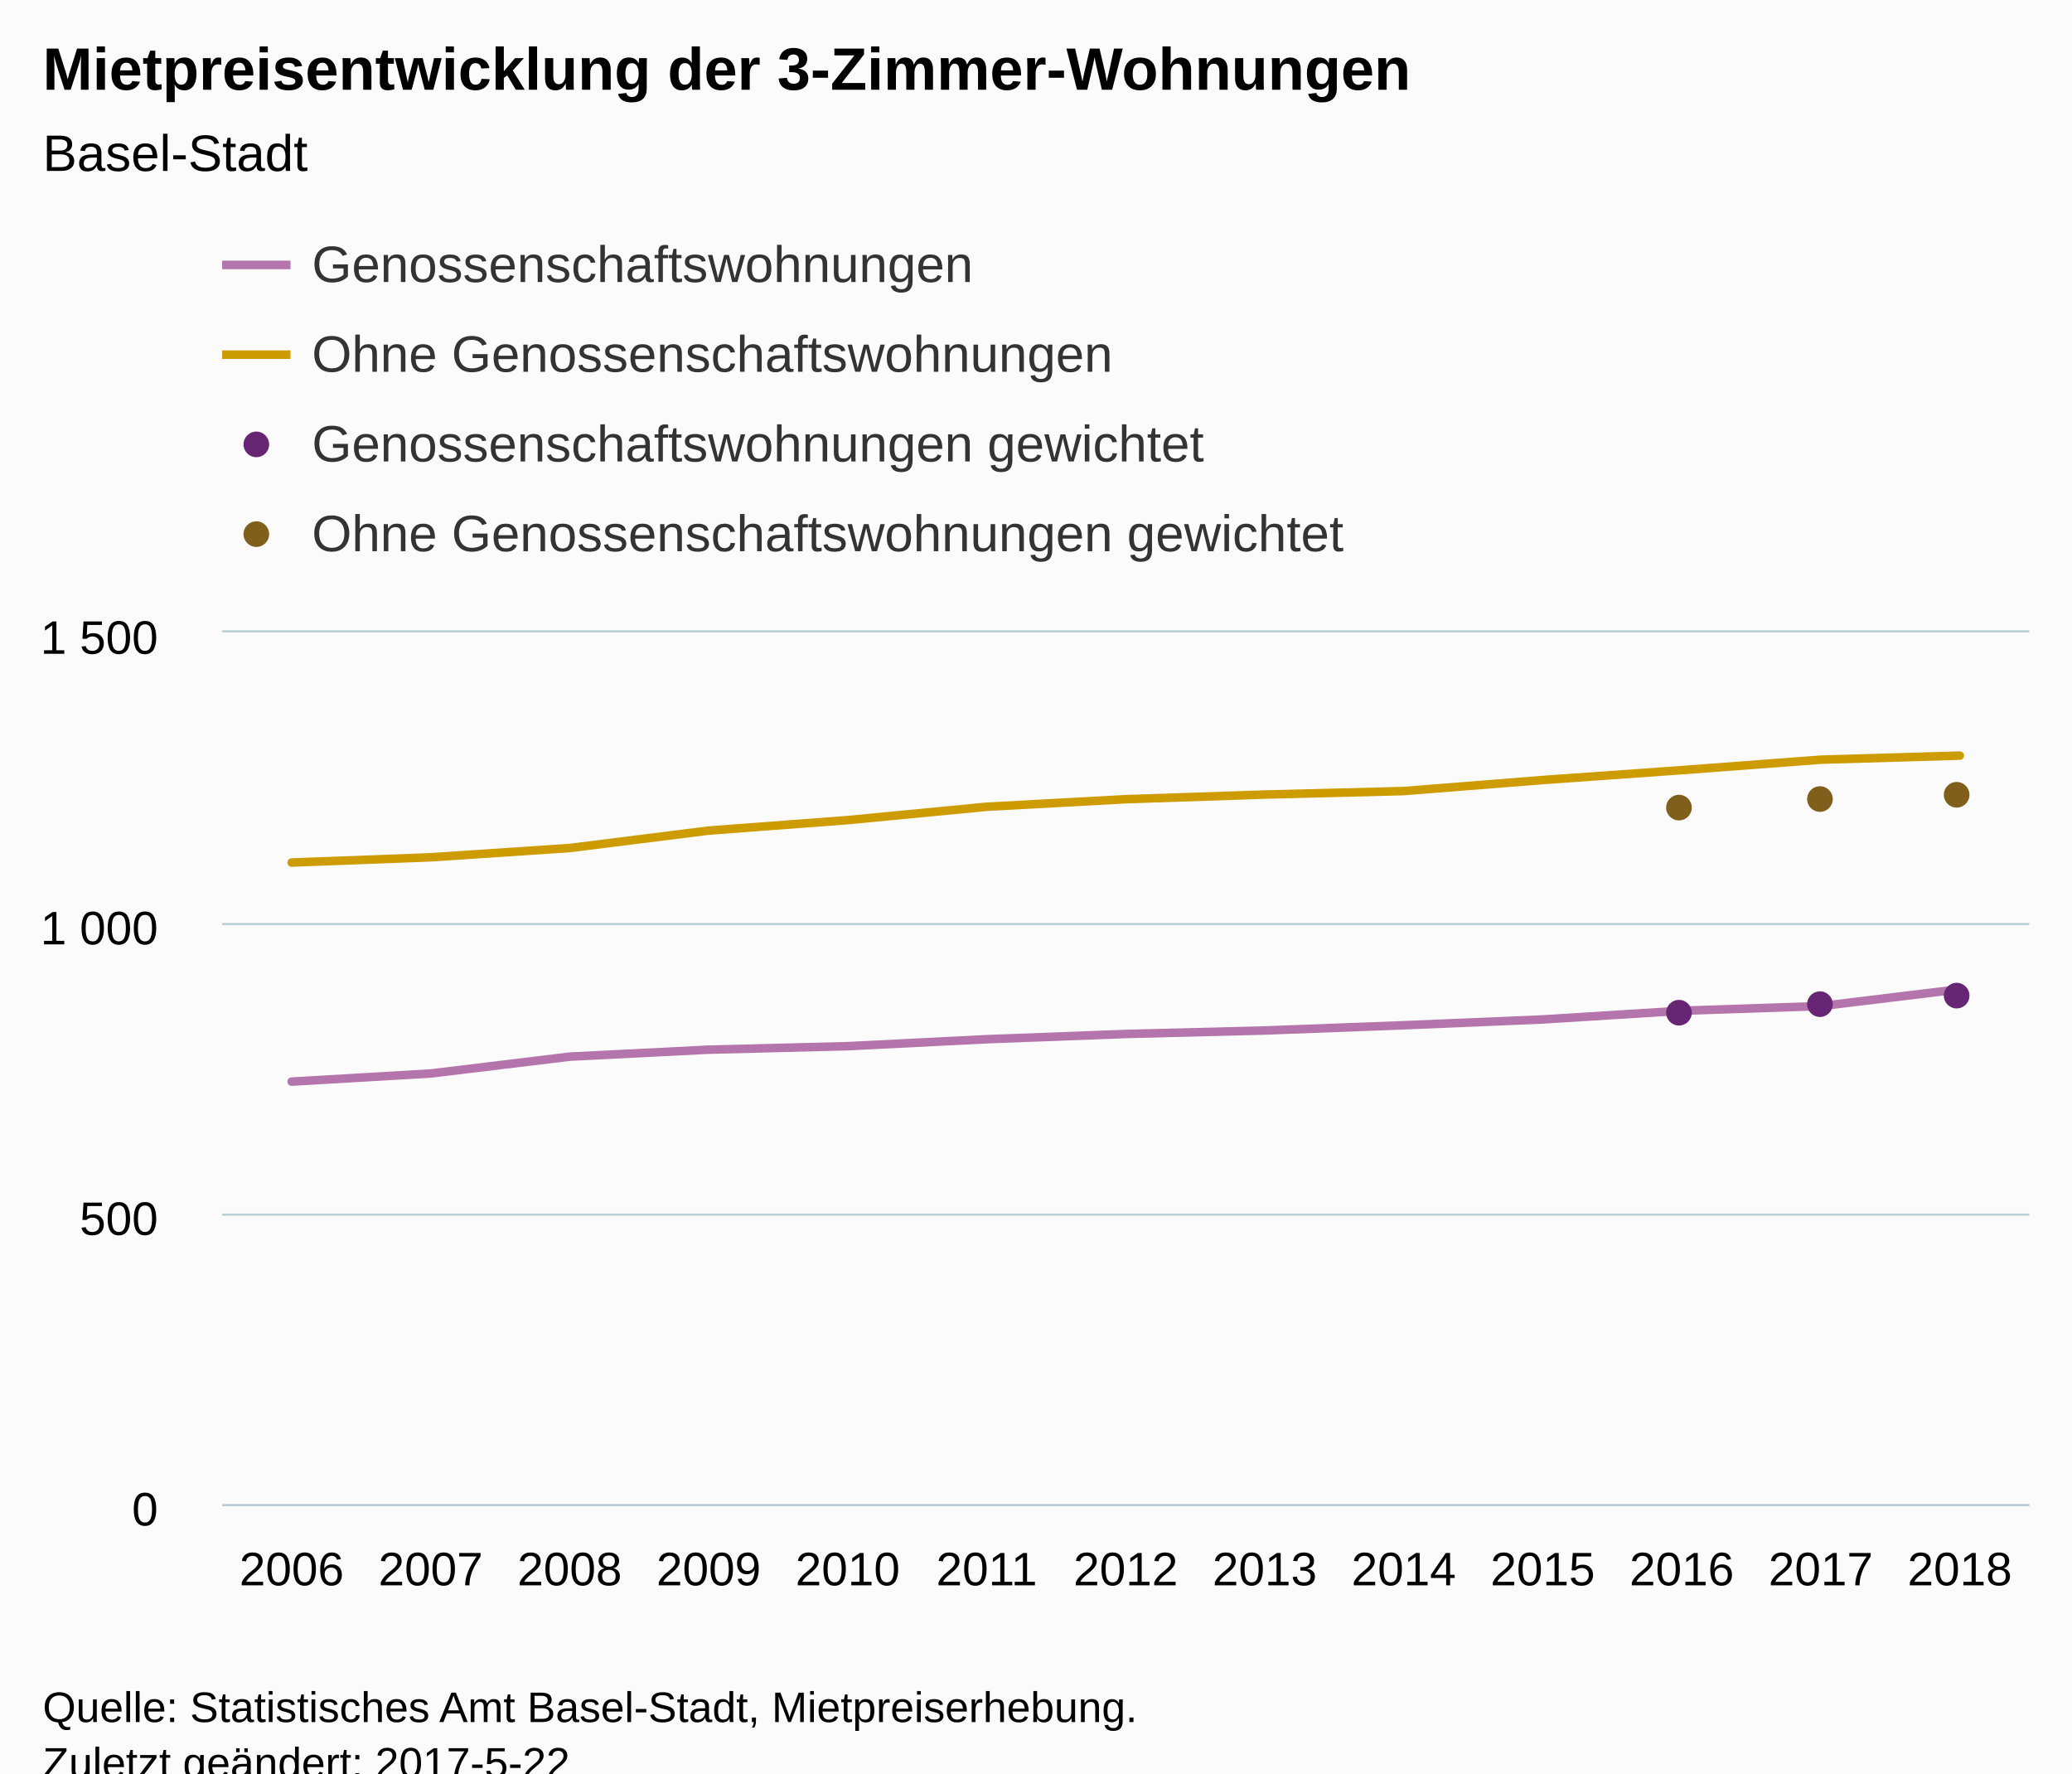
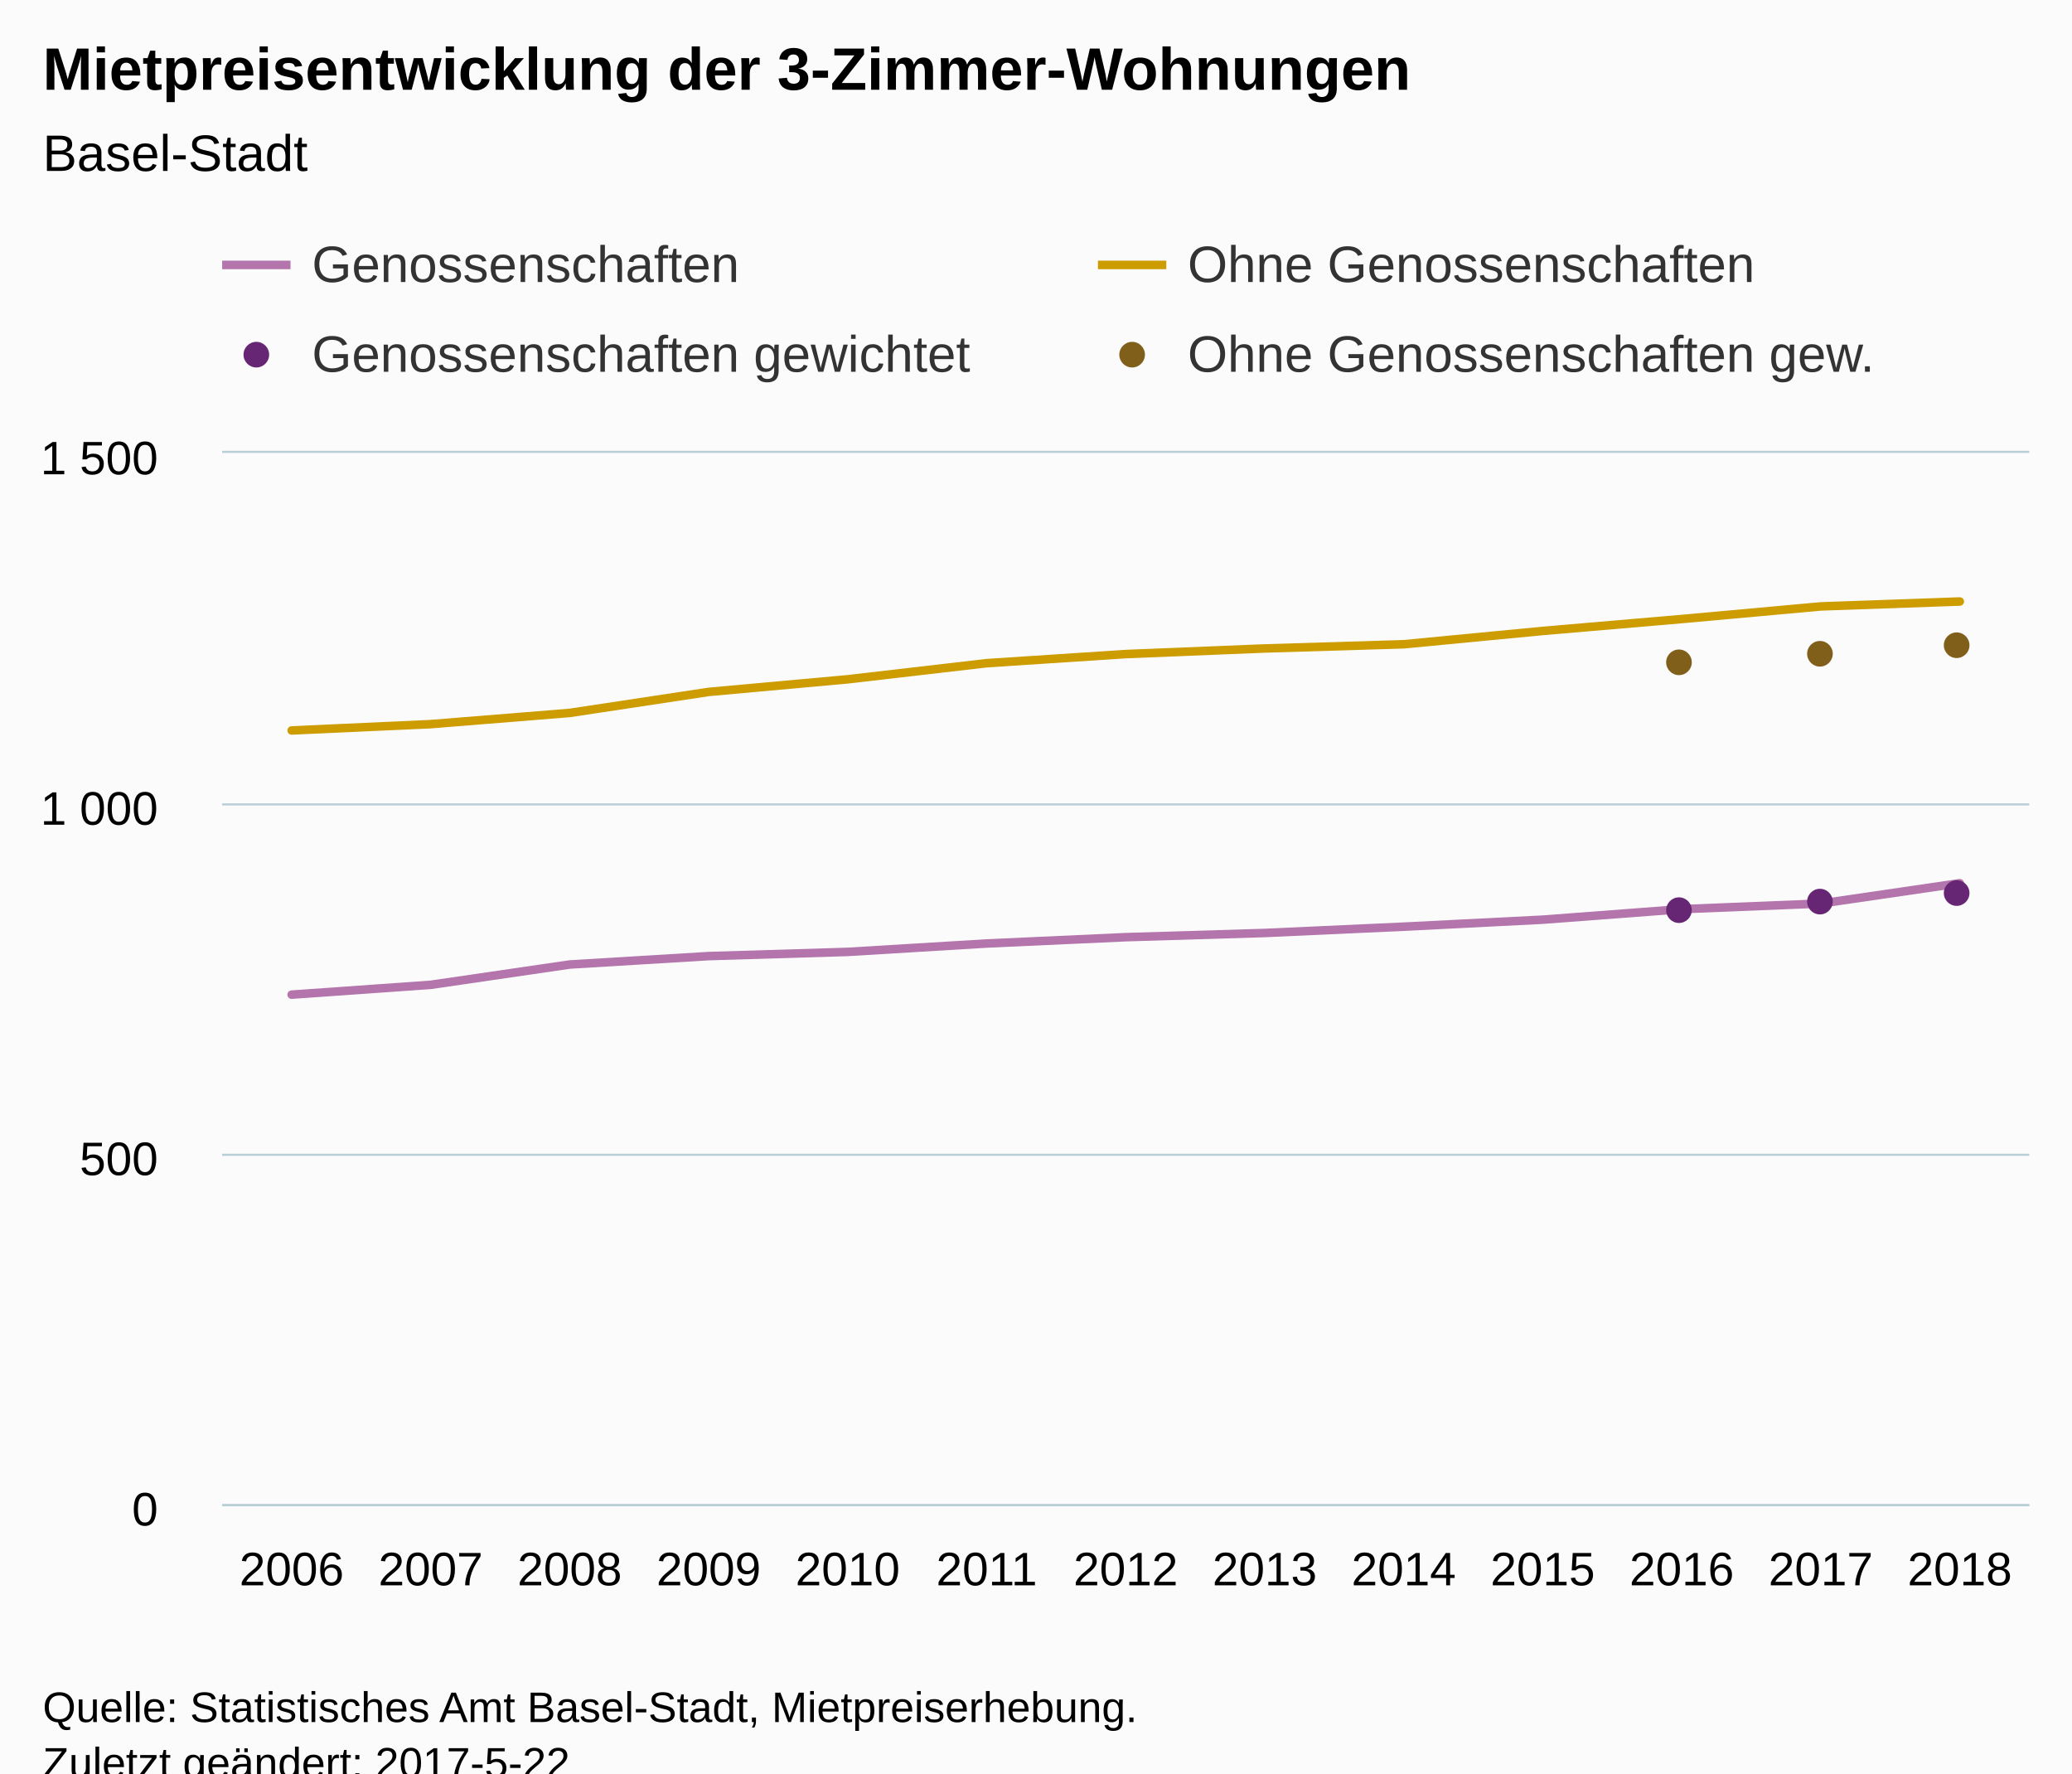
<svg xmlns="http://www.w3.org/2000/svg" version="1.1" class="highcharts-root" style="font-family:Arial;font-size:12px;" viewBox="0 0 485 415">
  <defs>
-     <clipPath id="highcharts-2xfycj1-6">
-       <rect x="0" y="0" width="423" height="204" fill="none" />
+     <clipPath id="highcharts-13rjjr8-6">
+       <rect x="0" y="0" width="423" height="246" fill="none" />
    </clipPath>
-     <clipPath id="highcharts-2xfycj1-7">
-       <rect x="0" y="0" width="423" height="204" fill="none" />
+     <clipPath id="highcharts-13rjjr8-7">
+       <rect x="0" y="0" width="423" height="246" fill="none" />
    </clipPath>
  </defs>
  <rect fill="#fbfbfb" class="highcharts-background" x="0" y="0" width="485" height="428" rx="0" ry="0" />
-   <rect fill="none" class="highcharts-plot-background" x="52" y="148" width="423" height="204" />
+   <rect fill="none" class="highcharts-plot-background" x="52" y="106" width="423" height="246" />
  <g class="highcharts-pane-group" data-z-index="0" />
  <g class="highcharts-grid highcharts-xaxis-grid " data-z-index="1">
-     <path fill="none" data-z-index="1" class="highcharts-grid-line" d="M 84.5 148 L 84.5 352" opacity="1" />
-     <path fill="none" data-z-index="1" class="highcharts-grid-line" d="M 116.5 148 L 116.5 352" opacity="1" />
-     <path fill="none" data-z-index="1" class="highcharts-grid-line" d="M 149.5 148 L 149.5 352" opacity="1" />
-     <path fill="none" data-z-index="1" class="highcharts-grid-line" d="M 181.5 148 L 181.5 352" opacity="1" />
-     <path fill="none" data-z-index="1" class="highcharts-grid-line" d="M 214.5 148 L 214.5 352" opacity="1" />
-     <path fill="none" data-z-index="1" class="highcharts-grid-line" d="M 246.5 148 L 246.5 352" opacity="1" />
-     <path fill="none" data-z-index="1" class="highcharts-grid-line" d="M 279.5 148 L 279.5 352" opacity="1" />
-     <path fill="none" data-z-index="1" class="highcharts-grid-line" d="M 311.5 148 L 311.5 352" opacity="1" />
-     <path fill="none" data-z-index="1" class="highcharts-grid-line" d="M 344.5 148 L 344.5 352" opacity="1" />
-     <path fill="none" data-z-index="1" class="highcharts-grid-line" d="M 376.5 148 L 376.5 352" opacity="1" />
-     <path fill="none" data-z-index="1" class="highcharts-grid-line" d="M 409.5 148 L 409.5 352" opacity="1" />
-     <path fill="none" data-z-index="1" class="highcharts-grid-line" d="M 441.5 148 L 441.5 352" opacity="1" />
-     <path fill="none" data-z-index="1" class="highcharts-grid-line" d="M 474.5 148 L 474.5 352" opacity="1" />
-     <path fill="none" data-z-index="1" class="highcharts-grid-line" d="M 51.5 148 L 51.5 352" opacity="1" />
+     <path fill="none" data-z-index="1" class="highcharts-grid-line" d="M 84.5 106 L 84.5 352" opacity="1" />
+     <path fill="none" data-z-index="1" class="highcharts-grid-line" d="M 116.5 106 L 116.5 352" opacity="1" />
+     <path fill="none" data-z-index="1" class="highcharts-grid-line" d="M 149.5 106 L 149.5 352" opacity="1" />
+     <path fill="none" data-z-index="1" class="highcharts-grid-line" d="M 181.5 106 L 181.5 352" opacity="1" />
+     <path fill="none" data-z-index="1" class="highcharts-grid-line" d="M 214.5 106 L 214.5 352" opacity="1" />
+     <path fill="none" data-z-index="1" class="highcharts-grid-line" d="M 246.5 106 L 246.5 352" opacity="1" />
+     <path fill="none" data-z-index="1" class="highcharts-grid-line" d="M 279.5 106 L 279.5 352" opacity="1" />
+     <path fill="none" data-z-index="1" class="highcharts-grid-line" d="M 311.5 106 L 311.5 352" opacity="1" />
+     <path fill="none" data-z-index="1" class="highcharts-grid-line" d="M 344.5 106 L 344.5 352" opacity="1" />
+     <path fill="none" data-z-index="1" class="highcharts-grid-line" d="M 376.5 106 L 376.5 352" opacity="1" />
+     <path fill="none" data-z-index="1" class="highcharts-grid-line" d="M 409.5 106 L 409.5 352" opacity="1" />
+     <path fill="none" data-z-index="1" class="highcharts-grid-line" d="M 441.5 106 L 441.5 352" opacity="1" />
+     <path fill="none" data-z-index="1" class="highcharts-grid-line" d="M 474.5 106 L 474.5 352" opacity="1" />
+     <path fill="none" data-z-index="1" class="highcharts-grid-line" d="M 51.5 106 L 51.5 352" opacity="1" />
  </g>
  <g class="highcharts-grid highcharts-yaxis-grid " data-z-index="1">
    <path fill="none" stroke="#B9CFD7" stroke-width="0.5" data-z-index="1" class="highcharts-grid-line" d="M 52 352.25 L 475 352.25" opacity="1" />
-     <path fill="none" stroke="#B9CFD7" stroke-width="0.5" data-z-index="1" class="highcharts-grid-line" d="M 52 284.25 L 475 284.25" opacity="1" />
-     <path fill="none" stroke="#B9CFD7" stroke-width="0.5" data-z-index="1" class="highcharts-grid-line" d="M 52 216.25 L 475 216.25" opacity="1" />
-     <path fill="none" stroke="#B9CFD7" stroke-width="0.5" data-z-index="1" class="highcharts-grid-line" d="M 52 147.75 L 475 147.75" opacity="1" />
+     <path fill="none" stroke="#B9CFD7" stroke-width="0.5" data-z-index="1" class="highcharts-grid-line" d="M 52 270.25 L 475 270.25" opacity="1" />
+     <path fill="none" stroke="#B9CFD7" stroke-width="0.5" data-z-index="1" class="highcharts-grid-line" d="M 52 188.25 L 475 188.25" opacity="1" />
+     <path fill="none" stroke="#B9CFD7" stroke-width="0.5" data-z-index="1" class="highcharts-grid-line" d="M 52 105.75 L 475 105.75" opacity="1" />
  </g>
-   <rect fill="none" class="highcharts-plot-border" data-z-index="1" x="52" y="148" width="423" height="204" />
+   <rect fill="none" class="highcharts-plot-border" data-z-index="1" x="52" y="106" width="423" height="246" />
  <g class="highcharts-axis highcharts-xaxis " data-z-index="2">
    <path fill="none" class="highcharts-axis-line" stroke="#B9CFD7" stroke-width="0.5" data-z-index="7" d="M 52 352.25 L 475 352.25" />
  </g>
  <g class="highcharts-axis highcharts-yaxis " data-z-index="2">
-     <path fill="none" class="highcharts-axis-line" data-z-index="7" d="M 52 148 L 52 352" />
+     <path fill="none" class="highcharts-axis-line" data-z-index="7" d="M 52 106 L 52 352" />
  </g>
  <g class="highcharts-series-group" data-z-index="3">
-     <g data-z-index="0.1" class="highcharts-series highcharts-series-0 highcharts-line-series " transform="translate(52,148) scale(1 1)" clip-path="url(#highcharts-2xfycj1-7)">
-       <path fill="none" d="M 16.269 105.128 L 48.808 103.224 L 81.346 99.28 L 113.885 97.648 L 146.423 96.832 L 178.962 95.2 L 211.5 93.976 L 244.038 93.16 L 276.577 91.936 L 309.115 90.576 L 341.654 88.536 L 374.192 87.448 L 406.731 83.504" class="highcharts-graph" data-z-index="1" stroke="#B375AB" stroke-width="2" stroke-linejoin="round" stroke-linecap="round" />
+     <g data-z-index="0.1" class="highcharts-series highcharts-series-0 highcharts-line-series " transform="translate(52,106) scale(1 1)" clip-path="url(#highcharts-13rjjr8-7)">
+       <path fill="none" d="M 16.269 126.772 L 48.808 124.476 L 81.346 119.72 L 113.885 117.752 L 146.423 116.768 L 178.962 114.8 L 211.5 113.324 L 244.038 112.34 L 276.577 110.864 L 309.115 109.224 L 341.654 106.764 L 374.192 105.452 L 406.731 100.696" class="highcharts-graph" data-z-index="1" stroke="#B375AB" stroke-width="2" stroke-linejoin="round" stroke-linecap="round" />
    </g>
-     <g data-z-index="0.1" class="highcharts-markers highcharts-series-0 highcharts-line-series " transform="translate(52,148) scale(1 1)" clip-path="none" />
-     <g data-z-index="0.1" class="highcharts-series highcharts-series-1 highcharts-line-series " transform="translate(52,148) scale(1 1)" clip-path="url(#highcharts-2xfycj1-7)">
-       <path fill="none" d="M 16.269 53.856 L 48.808 52.632 L 81.346 50.456 L 113.885 46.376 L 146.423 43.928 L 178.962 40.8 L 211.5 39.032 L 244.038 37.944 L 276.577 37.128 L 309.115 34.544 L 341.654 32.232 L 374.192 29.784 L 406.731 28.832" class="highcharts-graph" data-z-index="1" stroke="#CD9C00" stroke-width="2" stroke-linejoin="round" stroke-linecap="round" />
+     <g data-z-index="0.1" class="highcharts-markers highcharts-series-0 highcharts-line-series " transform="translate(52,106) scale(1 1)" clip-path="none" />
+     <g data-z-index="0.1" class="highcharts-series highcharts-series-1 highcharts-line-series " transform="translate(52,106) scale(1 1)" clip-path="url(#highcharts-13rjjr8-7)">
+       <path fill="none" d="M 16.269 64.944 L 48.808 63.468 L 81.346 60.844 L 113.885 55.924 L 146.423 52.972 L 178.962 49.2 L 211.5 47.068 L 244.038 45.756 L 276.577 44.772 L 309.115 41.656 L 341.654 38.868 L 374.192 35.916 L 406.731 34.768" class="highcharts-graph" data-z-index="1" stroke="#CD9C00" stroke-width="2" stroke-linejoin="round" stroke-linecap="round" />
    </g>
-     <g data-z-index="0.1" class="highcharts-markers highcharts-series-1 highcharts-line-series " transform="translate(52,148) scale(1 1)" clip-path="none" />
-     <g data-z-index="0.1" class="highcharts-series highcharts-series-2 highcharts-scatter-series " transform="translate(52,148) scale(1 1)" clip-path="url(#highcharts-2xfycj1-7)" />
-     <g data-z-index="0.1" class="highcharts-markers highcharts-series-2 highcharts-scatter-series " transform="translate(52,148) scale(1 1)" clip-path="none">
-       <path fill="#662673" d="M 344 89 A 3 3 0 1 1 344 88.997 Z" class="highcharts-point" />
-       <path fill="#662673" d="M 377 87 A 3 3 0 1 1 377 86.997 Z" class="highcharts-point" />
-       <path fill="#662673" d="M 409 85 A 3 3 0 1 1 409 84.997 Z" class="highcharts-point" />
+     <g data-z-index="0.1" class="highcharts-markers highcharts-series-1 highcharts-line-series " transform="translate(52,106) scale(1 1)" clip-path="none" />
+     <g data-z-index="0.1" class="highcharts-series highcharts-series-2 highcharts-scatter-series " transform="translate(52,106) scale(1 1)" clip-path="url(#highcharts-13rjjr8-7)" />
+     <g data-z-index="0.1" class="highcharts-markers highcharts-series-2 highcharts-scatter-series " transform="translate(52,106) scale(1 1)" clip-path="none">
+       <path fill="#662673" d="M 344 107 A 3 3 0 1 1 344 106.997 Z" class="highcharts-point" />
+       <path fill="#662673" d="M 377 105 A 3 3 0 1 1 377 104.997 Z" class="highcharts-point" />
+       <path fill="#662673" d="M 409 103 A 3 3 0 1 1 409 102.997 Z" class="highcharts-point" />
    </g>
-     <g data-z-index="0.1" class="highcharts-series highcharts-series-3 highcharts-scatter-series " transform="translate(52,148) scale(1 1)" clip-path="url(#highcharts-2xfycj1-7)" />
-     <g data-z-index="0.1" class="highcharts-markers highcharts-series-3 highcharts-scatter-series " transform="translate(52,148) scale(1 1)" clip-path="none">
-       <path fill="#7F5F1A" d="M 344 41 A 3 3 0 1 1 344 40.997 Z" class="highcharts-point" />
-       <path fill="#7F5F1A" d="M 377 39 A 3 3 0 1 1 377 38.997 Z" class="highcharts-point" />
-       <path fill="#7F5F1A" d="M 409 38 A 3 3 0 1 1 409 37.997 Z" class="highcharts-point" />
+     <g data-z-index="0.1" class="highcharts-series highcharts-series-3 highcharts-scatter-series " transform="translate(52,106) scale(1 1)" clip-path="url(#highcharts-13rjjr8-7)" />
+     <g data-z-index="0.1" class="highcharts-markers highcharts-series-3 highcharts-scatter-series " transform="translate(52,106) scale(1 1)" clip-path="none">
+       <path fill="#7F5F1A" d="M 344 49 A 3 3 0 1 1 344 48.997 Z" class="highcharts-point" />
+       <path fill="#7F5F1A" d="M 377 47 A 3 3 0 1 1 377 46.997 Z" class="highcharts-point" />
+       <path fill="#7F5F1A" d="M 409 45 A 3 3 0 1 1 409 44.997 Z" class="highcharts-point" />
    </g>
  </g>
  <text x="10" text-anchor="start" class="highcharts-title" data-z-index="4" style="color:#000000;font-size:14px;font-weight:bold;fill:#000000;" y="21">
    <tspan>Mietpreisentwicklung der 3-Zimmer-Wohnungen</tspan>
  </text>
  <text x="10" text-anchor="start" class="highcharts-subtitle" data-z-index="4" style="color:#000000;font-size:12px;font-weight:normal;font-family:Arial;fill:#000000;" y="40">
    <tspan>Basel-Stadt</tspan>
  </text>
  <g class="highcharts-legend" data-z-index="7" transform="translate(51,55)">
-     <rect fill="none" class="highcharts-legend-box" rx="0" ry="0" x="0" y="0" width="264" height="81" visibility="visible" />
+     <rect fill="none" class="highcharts-legend-box" rx="0" ry="0" x="0" y="0" width="406" height="39" visibility="visible" />
    <g data-z-index="1">
      <g>
        <g class="highcharts-legend-item highcharts-line-series highcharts-color-undefined highcharts-series-0" data-z-index="1" transform="translate(1,-4)">
          <path fill="none" d="M 0 11 L 16 11" class="highcharts-graph" stroke="#B375AB" stroke-width="2" />
          <text x="21" style="color:#333333;font-size:12px;font-weight:normal;cursor:pointer;fill:#333333;" text-anchor="start" data-z-index="2" y="15">
-             <tspan>Genossenschaftswohnungen</tspan>
+             <tspan>Genossenschaften</tspan>
          </text>
        </g>
-         <g class="highcharts-legend-item highcharts-line-series highcharts-color-undefined highcharts-series-1" data-z-index="1" transform="translate(1,17)">
+         <g class="highcharts-legend-item highcharts-line-series highcharts-color-undefined highcharts-series-1" data-z-index="1" transform="translate(206,-4)">
          <path fill="none" d="M 0 11 L 16 11" class="highcharts-graph" stroke="#CD9C00" stroke-width="2" />
          <text x="21" y="15" style="color:#333333;font-size:12px;font-weight:normal;cursor:pointer;fill:#333333;" text-anchor="start" data-z-index="2">
-             <tspan>Ohne Genossenschaftswohnungen</tspan>
+             <tspan>Ohne Genossenschaften</tspan>
          </text>
        </g>
-         <g class="highcharts-legend-item highcharts-scatter-series highcharts-color-undefined highcharts-series-2" data-z-index="1" transform="translate(1,38)">
+         <g class="highcharts-legend-item highcharts-scatter-series highcharts-color-undefined highcharts-series-2" data-z-index="1" transform="translate(1,17)">
          <path fill="none" d="M 0 11 L 16 11" class="highcharts-graph" />
          <path fill="#662673" d="M 11 11 A 3 3 0 1 1 11 10.997 Z" class="highcharts-point" />
          <text x="21" y="15" style="color:#333333;font-size:12px;font-weight:normal;cursor:pointer;fill:#333333;" text-anchor="start" data-z-index="2">
-             <tspan>Genossenschaftswohnungen gewichtet</tspan>
+             <tspan>Genossenschaften gewichtet</tspan>
          </text>
        </g>
-         <g class="highcharts-legend-item highcharts-scatter-series highcharts-color-undefined highcharts-series-3" data-z-index="1" transform="translate(1,59)">
+         <g class="highcharts-legend-item highcharts-scatter-series highcharts-color-undefined highcharts-series-3" data-z-index="1" transform="translate(206,17)">
          <path fill="none" d="M 0 11 L 16 11" class="highcharts-graph" />
          <path fill="#7F5F1A" d="M 11 11 A 3 3 0 1 1 11 10.997 Z" class="highcharts-point" />
          <text x="21" y="15" style="color:#333333;font-size:12px;font-weight:normal;cursor:pointer;fill:#333333;" text-anchor="start" data-z-index="2">
-             <tspan>Ohne Genossenschaftswohnungen gewichtet</tspan>
+             <tspan>Ohne Genossenschaften gew.</tspan>
          </text>
        </g>
      </g>
    </g>
  </g>
  <g class="highcharts-axis-labels highcharts-xaxis-labels " data-z-index="7">
    <text x="68.269" style="color:#000000;cursor:default;font-size:11px;fill:#000000;" text-anchor="middle" transform="translate(0,0)" y="371" opacity="1">2006</text>
    <text x="100.808" style="color:#000000;cursor:default;font-size:11px;fill:#000000;" text-anchor="middle" transform="translate(0,0)" y="371" opacity="1">2007</text>
    <text x="133.346" style="color:#000000;cursor:default;font-size:11px;fill:#000000;" text-anchor="middle" transform="translate(0,0)" y="371" opacity="1">2008</text>
    <text x="165.885" style="color:#000000;cursor:default;font-size:11px;fill:#000000;" text-anchor="middle" transform="translate(0,0)" y="371" opacity="1">2009</text>
    <text x="198.423" style="color:#000000;cursor:default;font-size:11px;fill:#000000;" text-anchor="middle" transform="translate(0,0)" y="371" opacity="1">2010</text>
    <text x="230.962" style="color:#000000;cursor:default;font-size:11px;fill:#000000;" text-anchor="middle" transform="translate(0,0)" y="371" opacity="1">2011</text>
    <text x="263.5" style="color:#000000;cursor:default;font-size:11px;fill:#000000;" text-anchor="middle" transform="translate(0,0)" y="371" opacity="1">2012</text>
    <text x="296.038" style="color:#000000;cursor:default;font-size:11px;fill:#000000;" text-anchor="middle" transform="translate(0,0)" y="371" opacity="1">2013</text>
    <text x="328.577" style="color:#000000;cursor:default;font-size:11px;fill:#000000;" text-anchor="middle" transform="translate(0,0)" y="371" opacity="1">2014</text>
    <text x="361.115" style="color:#000000;cursor:default;font-size:11px;fill:#000000;" text-anchor="middle" transform="translate(0,0)" y="371" opacity="1">2015</text>
    <text x="393.654" style="color:#000000;cursor:default;font-size:11px;fill:#000000;" text-anchor="middle" transform="translate(0,0)" y="371" opacity="1">2016</text>
    <text x="426.192" style="color:#000000;cursor:default;font-size:11px;fill:#000000;" text-anchor="middle" transform="translate(0,0)" y="371" opacity="1">2017</text>
    <text x="458.731" style="color:#000000;cursor:default;font-size:11px;fill:#000000;" text-anchor="middle" transform="translate(0,0)" y="371" opacity="1">2018</text>
  </g>
  <g class="highcharts-axis-labels highcharts-yaxis-labels " data-z-index="7">
    <text x="37" style="color:#000000;cursor:default;font-size:11px;fill:#000000;" text-anchor="end" transform="translate(0,0)" y="357" opacity="1">0</text>
-     <text x="37" style="color:#000000;cursor:default;font-size:11px;fill:#000000;" text-anchor="end" transform="translate(0,0)" y="289" opacity="1">500</text>
-     <text x="37" style="color:#000000;cursor:default;font-size:11px;fill:#000000;" text-anchor="end" transform="translate(0,0)" y="221" opacity="1">
+     <text x="37" style="color:#000000;cursor:default;font-size:11px;fill:#000000;" text-anchor="end" transform="translate(0,0)" y="275" opacity="1">500</text>
+     <text x="37" style="color:#000000;cursor:default;font-size:11px;fill:#000000;" text-anchor="end" transform="translate(0,0)" y="193" opacity="1">
      <tspan>1 000</tspan>
    </text>
-     <text x="37" style="color:#000000;cursor:default;font-size:11px;fill:#000000;" text-anchor="end" transform="translate(0,0)" y="153" opacity="1">
+     <text x="37" style="color:#000000;cursor:default;font-size:11px;fill:#000000;" text-anchor="end" transform="translate(0,0)" y="111" opacity="1">
      <tspan>1 500</tspan>
    </text>
  </g>
  <text x="10" class="highcharts-credits" text-anchor="start" data-z-index="8" style="cursor:default;color:#000000;font-size:10px;fill:#000000;" y="403">
    <tspan>Quelle: Statistisches Amt Basel-Stadt, Mietpreiserhebung.</tspan>
    <tspan x="10" dy="13">Zuletzt geändert: 2017-5-22</tspan>
  </text>
</svg>
